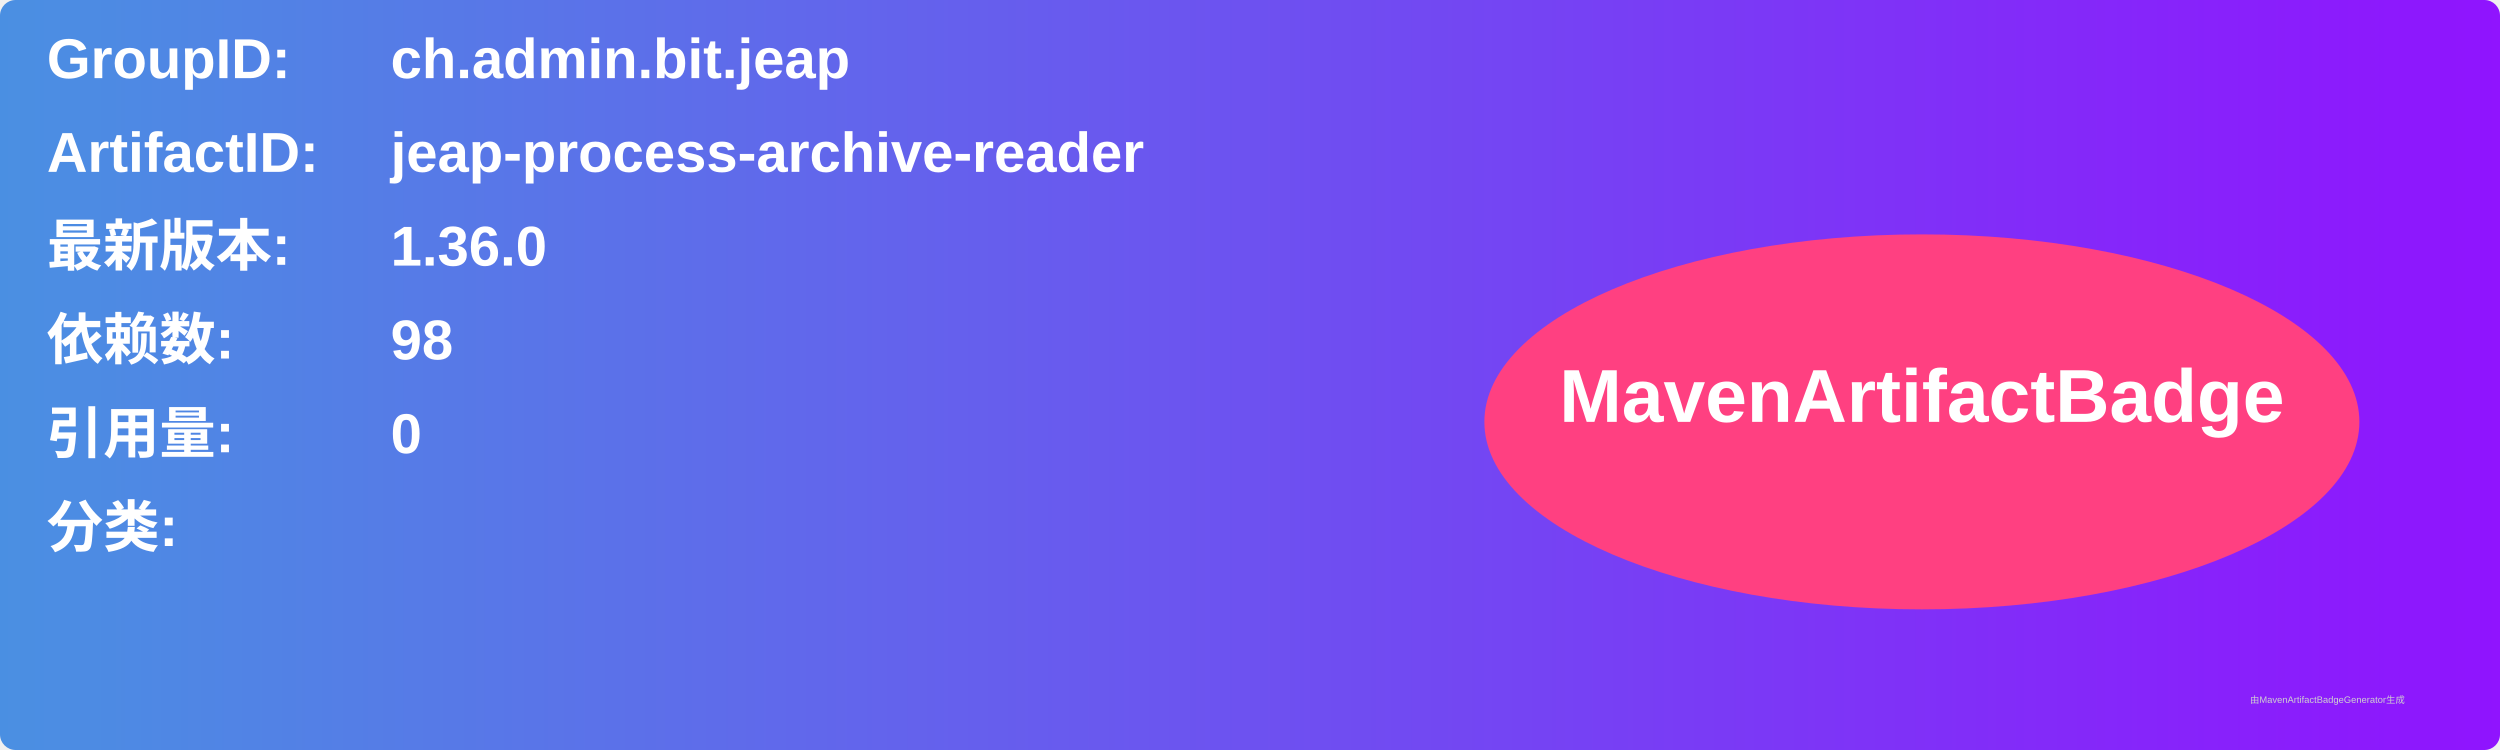
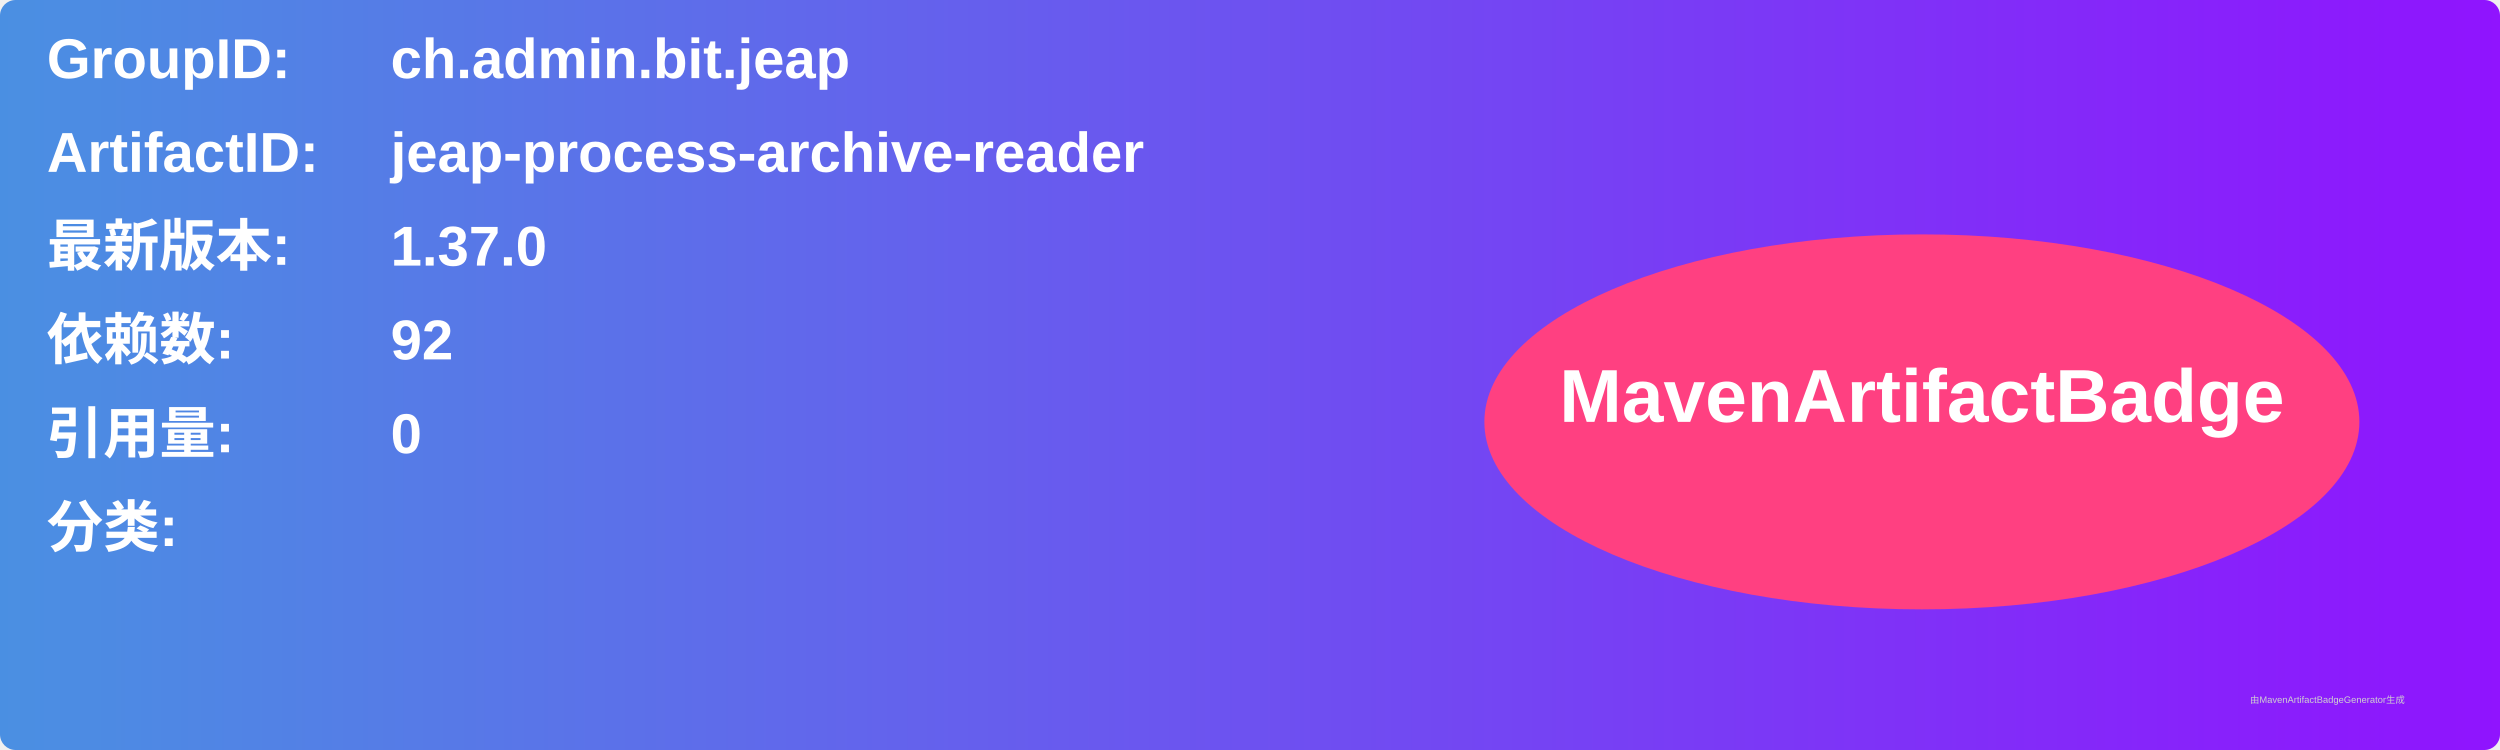
<svg xmlns="http://www.w3.org/2000/svg" width="800" height="240" viewBox="0 0 800 240">
  <linearGradient id="grad" x1="0%" y1="0%" x2="100%" y2="0%">
    <stop offset="0%" stop-color="#4a90e2" />
    <stop offset="100%" stop-color="#9013fe" />
  </linearGradient>
  <rect width="100%" height="100%" rx="5" ry="5" fill="url(#grad)" />
  <g transform="translate(15, 15)">
    <text x="0" y="10" font-family="Arial" font-size="18" fill="white" font-weight="bold" width="260">GroupID:</text>
    <text x="110" y="10" font-family="Arial" font-size="18" fill="white" font-weight="bold" width="460">ch.admin.bit.jeap</text>
    <text x="0" y="40" font-family="Arial" font-size="18" fill="white" font-weight="bold" width="260">ArtifactID:</text>
    <text x="110" y="40" font-family="Arial" font-size="18" fill="white" font-weight="bold" width="460">jeap-process-archive-reader</text>
    <text x="0" y="70" font-family="Arial" font-size="18" fill="white" font-weight="bold">最新版本:</text>
    <text x="110" y="70" font-family="Arial" font-size="18" fill="white" font-weight="bold">
-       <tspan font-weight="bold">1.36.0</tspan>
+       <tspan font-weight="bold">1.37.0</tspan>
    </text>
    <text x="0" y="100" font-family="Arial" font-size="18" fill="white" font-weight="bold">依赖数: </text>
    <text x="110" y="100" font-family="Arial" font-size="18" fill="white">
-       <tspan font-weight="bold">98</tspan>
+       <tspan font-weight="bold">92</tspan>
    </text>
    <text x="0" y="130" font-family="Arial" font-size="18" fill="white" font-weight="bold">引用量: </text>
    <text x="110" y="130" font-family="Arial" font-size="18" fill="white">
      <tspan font-weight="bold">0</tspan>
    </text>
    <text x="0" y="160" font-family="Arial" font-size="18" fill="white" font-weight="bold">分类:</text>
    <text x="10" y="190" font-family="Arial" font-size="10" fill="white">
      <tspan font-weight="bold" />
    </text>
    <ellipse cx="600" cy="120" rx="140" ry="60" fill="#ff4081" />
    <text x="600" y="120" text-anchor="middle" font-family="Arial" font-size="24" fill="white" font-weight="bold">MavenArtifactBadge</text>
  </g>
  <text x="720" y="225" font-family="Arial" font-size="3" fill="#d0d0d0">由MavenArtifactBadgeGenerator生成</text>
</svg>
